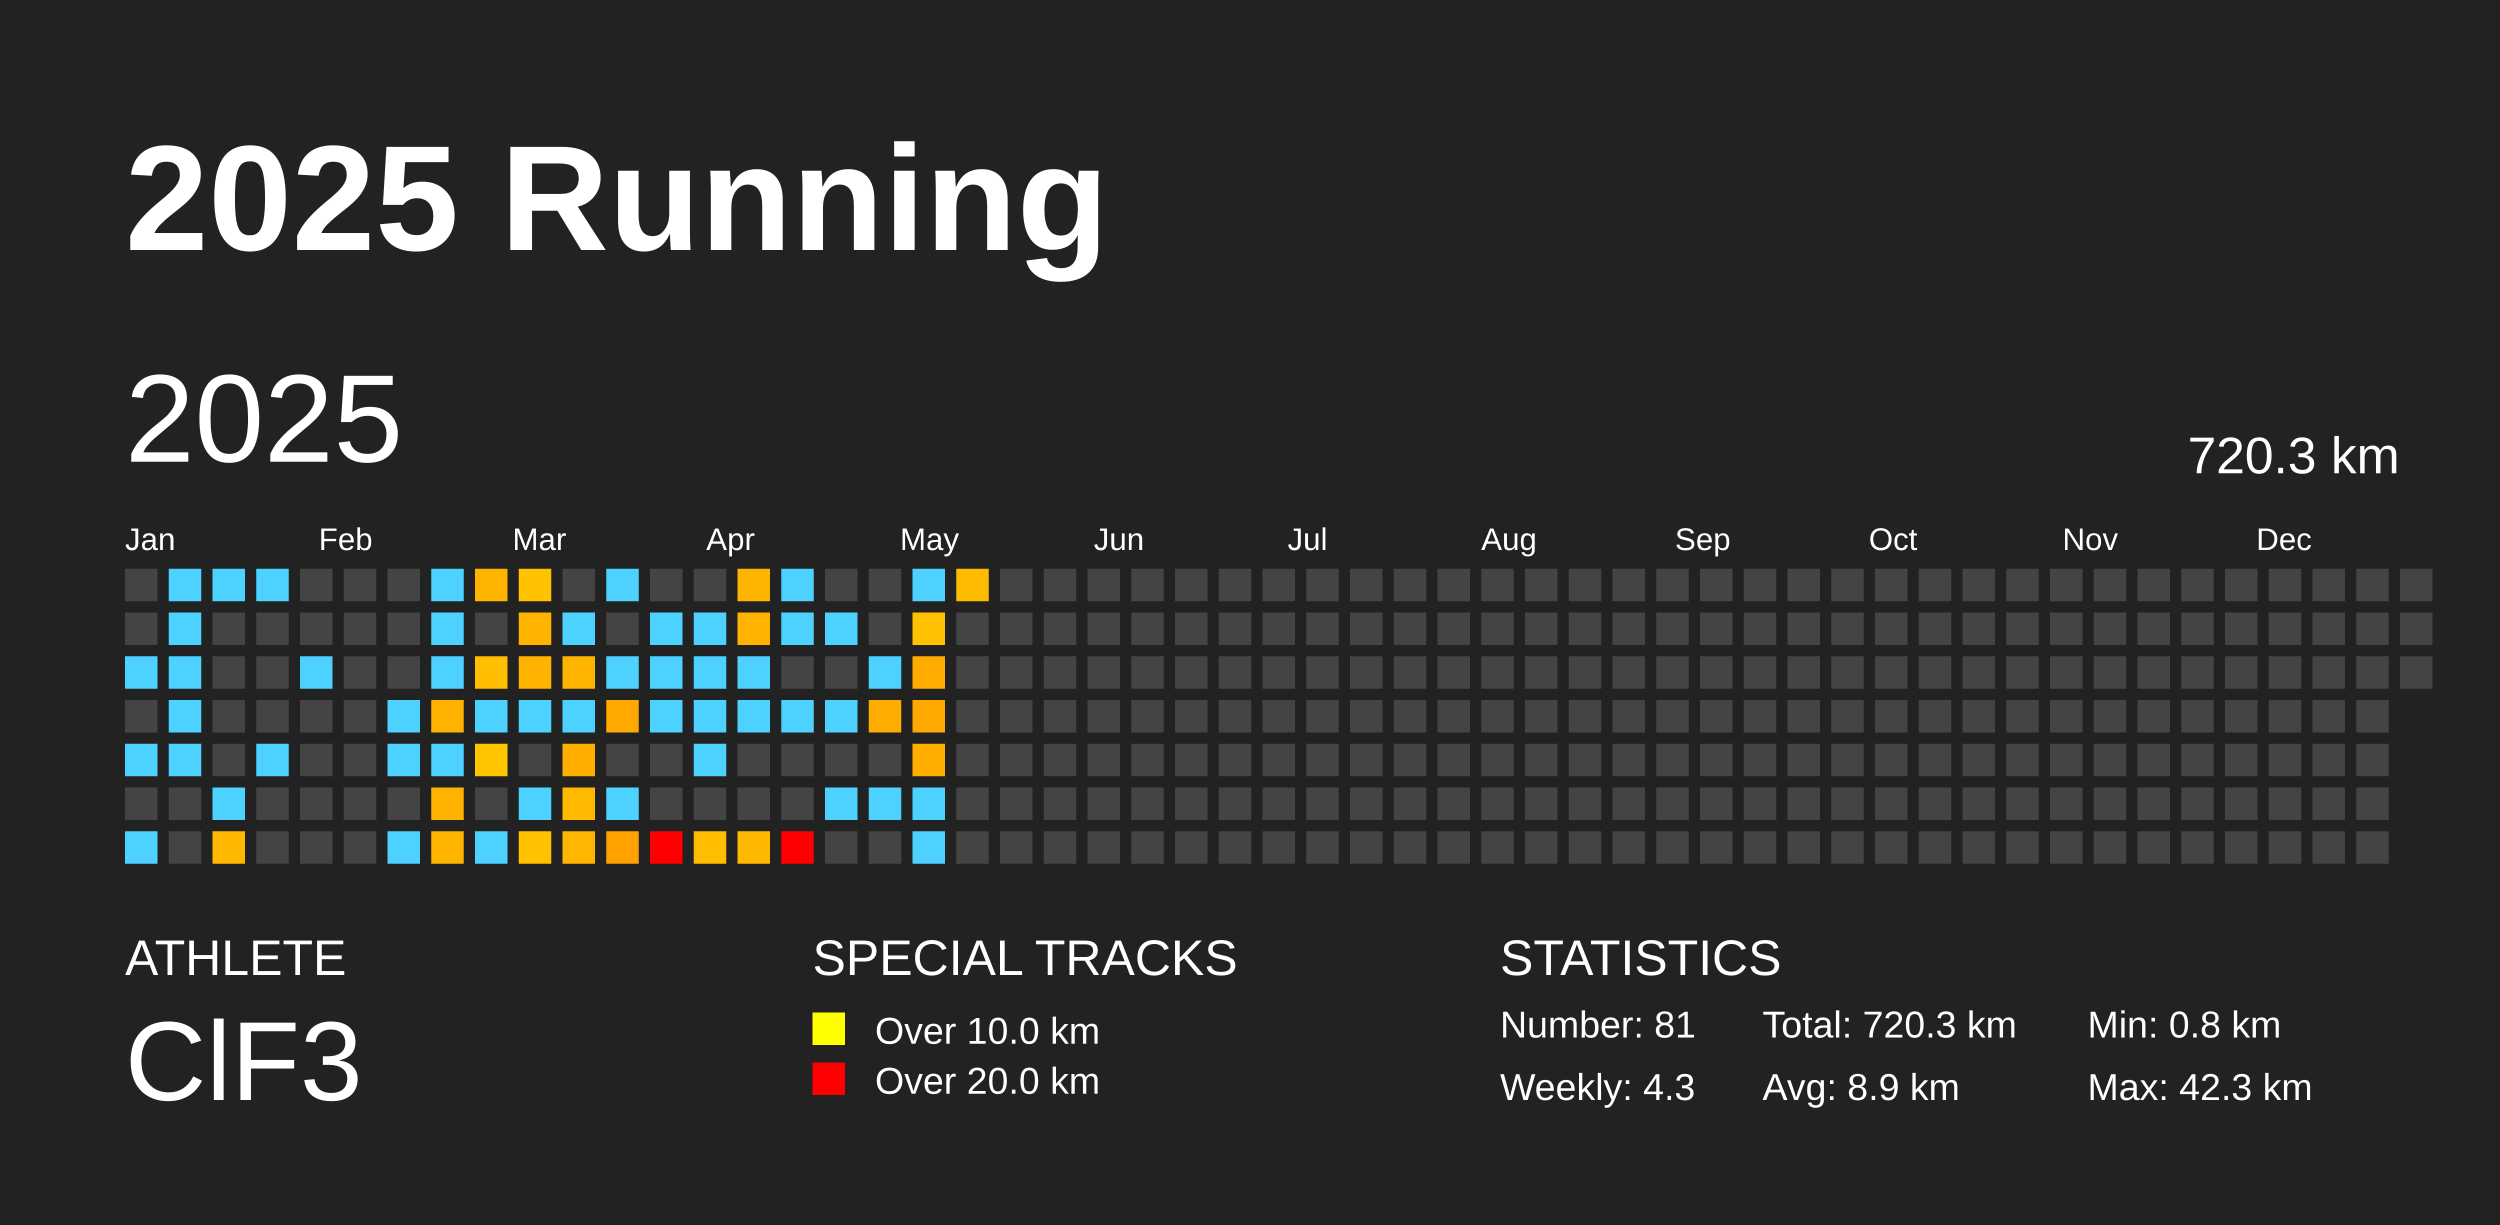
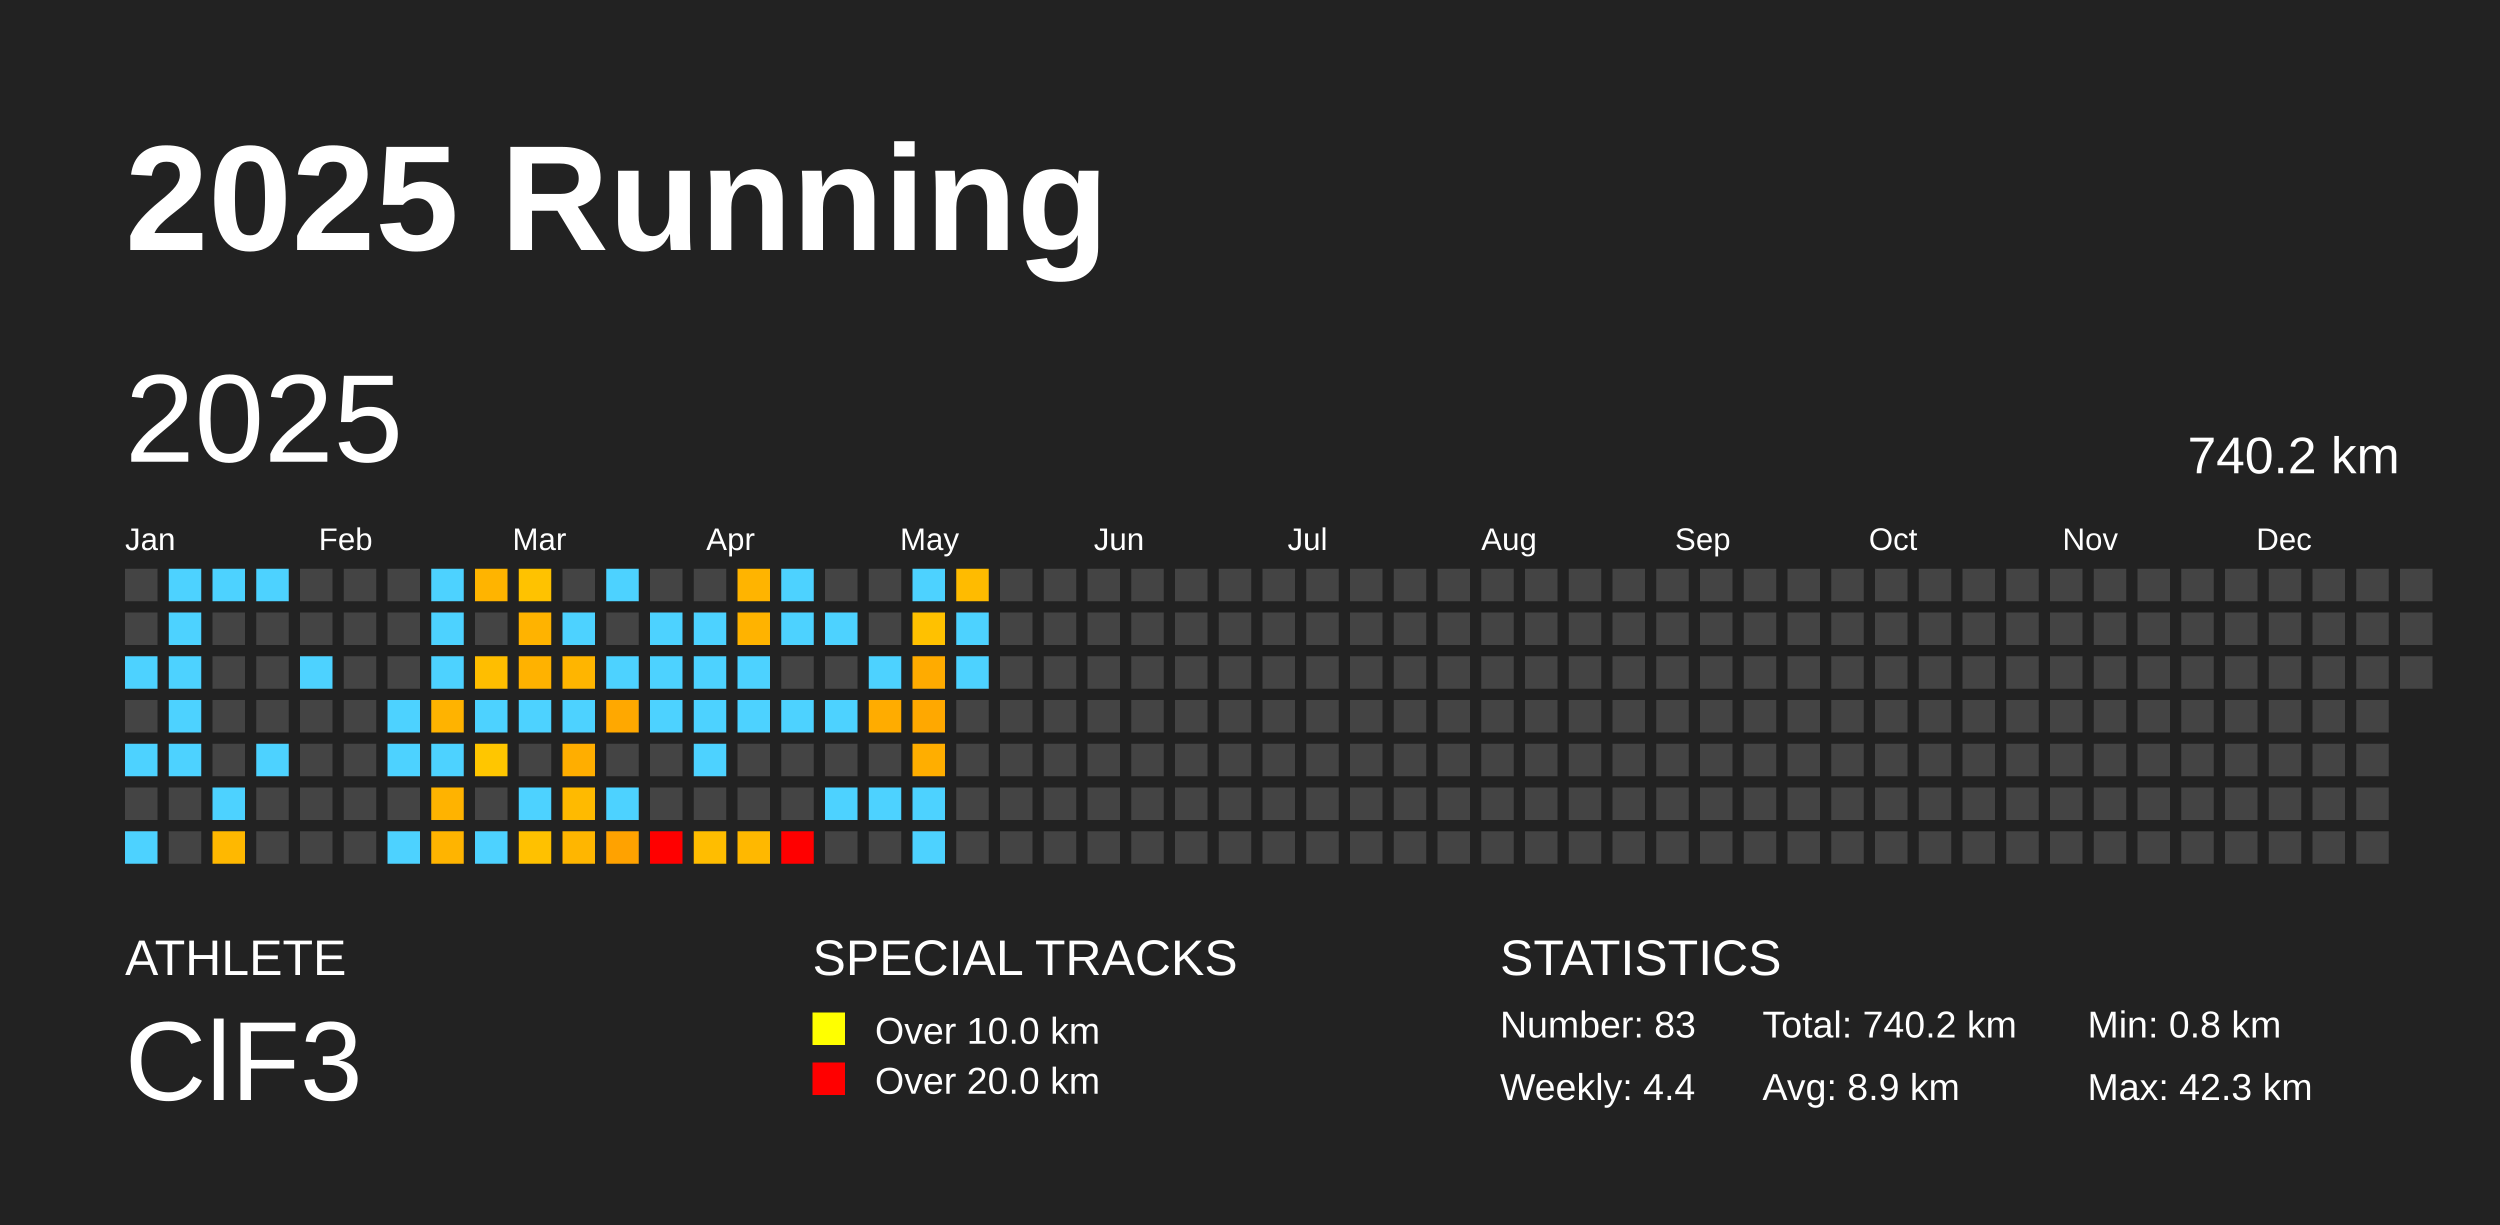
<svg xmlns="http://www.w3.org/2000/svg" baseProfile="full" height="98mm" version="1.1" viewBox="0,0,200,98" width="200mm">
  <defs />
  <rect fill="#222222" height="98" width="200" x="0" y="0" />
  <text fill="#FFFFFF" style="font-size:12px; font-family:Arial; font-weight:bold;" x="10" y="20">2025 Running</text>
  <text fill="#FFFFFF" style="font-size:4px; font-family:Arial" x="10" y="78">ATHLETE</text>
  <text fill="#FFFFFF" style="font-size:9px; font-family:Arial" x="10" y="88">ClF3</text>
  <text fill="#FFFFFF" style="font-size:4px; font-family:Arial" x="65" y="78">SPECIAL TRACKS</text>
  <rect fill="yellow" height="2.6" width="2.6" x="65" y="81" />
  <text fill="#FFFFFF" style="font-size:3px; font-family:Arial" x="70" y="83.5">Over 10.0 km</text>
  <rect fill="red" height="2.6" width="2.6" x="65" y="85" />
  <text fill="#FFFFFF" style="font-size:3px; font-family:Arial" x="70" y="87.5">Over 20.0 km</text>
  <text fill="#FFFFFF" style="font-size:4px; font-family:Arial" x="120" y="78">STATISTICS</text>
-   <text fill="#FFFFFF" style="font-size:3px; font-family:Arial" x="120" y="83">Number: 81</text>
-   <text fill="#FFFFFF" style="font-size:3px; font-family:Arial" x="120" y="88">Weekly: 4.3</text>
-   <text fill="#FFFFFF" style="font-size:3px; font-family:Arial" x="141" y="83">Total: 720.3 km</text>
+   <text fill="#FFFFFF" style="font-size:3px; font-family:Arial" x="120" y="83">Number: 83</text>
+   <text fill="#FFFFFF" style="font-size:3px; font-family:Arial" x="120" y="88">Weekly: 4.4</text>
+   <text fill="#FFFFFF" style="font-size:3px; font-family:Arial" x="141" y="83">Total: 740.2 km</text>
  <text fill="#FFFFFF" style="font-size:3px; font-family:Arial" x="141" y="88">Avg: 8.9 km</text>
  <text fill="#FFFFFF" style="font-size:3px; font-family:Arial" x="167" y="83">Min: 0.8 km</text>
  <text fill="#FFFFFF" style="font-size:3px; font-family:Arial" x="167" y="88">Max: 42.3 km</text>
  <text dominant-baseline="hanging" fill="#FFFFFF" style="font-size:10.0px; font-family:Arial;" x="10" y="30">2025</text>
-   <text dominant-baseline="hanging" fill="#FFFFFF" style="font-size:4.125px; font-family:Arial;" x="175" y="35">720.3 km</text>
+   <text dominant-baseline="hanging" fill="#FFFFFF" style="font-size:4.125px; font-family:Arial;" x="175" y="35">740.2 km</text>
  <text fill="#FFFFFF" style="font-size:2.5px; font-family:Arial" x="10.0" y="44">Jan</text>
  <text fill="#FFFFFF" style="font-size:2.5px; font-family:Arial" x="25.5" y="44">Feb</text>
  <text fill="#FFFFFF" style="font-size:2.5px; font-family:Arial" x="41.0" y="44">Mar</text>
  <text fill="#FFFFFF" style="font-size:2.5px; font-family:Arial" x="56.5" y="44">Apr</text>
  <text fill="#FFFFFF" style="font-size:2.5px; font-family:Arial" x="72.0" y="44">May</text>
  <text fill="#FFFFFF" style="font-size:2.5px; font-family:Arial" x="87.5" y="44">Jun</text>
  <text fill="#FFFFFF" style="font-size:2.5px; font-family:Arial" x="103.0" y="44">Jul</text>
  <text fill="#FFFFFF" style="font-size:2.5px; font-family:Arial" x="118.5" y="44">Aug</text>
  <text fill="#FFFFFF" style="font-size:2.5px; font-family:Arial" x="134.0" y="44">Sep</text>
  <text fill="#FFFFFF" style="font-size:2.5px; font-family:Arial" x="149.5" y="44">Oct</text>
  <text fill="#FFFFFF" style="font-size:2.5px; font-family:Arial" x="165.0" y="44">Nov</text>
  <text fill="#FFFFFF" style="font-size:2.5px; font-family:Arial" x="180.5" y="44">Dec</text>
  <rect fill="#444444" height="2.6" width="2.6" x="10.0" y="45.5" />
  <rect fill="#444444" height="2.6" width="2.6" x="10.0" y="49.0" />
  <rect fill="#4dd2ff" height="2.6" width="2.6" x="10.0" y="52.5" />
  <rect fill="#444444" height="2.6" width="2.6" x="10.0" y="56.0" />
  <rect fill="#4dd2ff" height="2.6" width="2.6" x="10.0" y="59.5" />
  <rect fill="#444444" height="2.6" width="2.6" x="10.0" y="63.0" />
  <rect fill="#4dd2ff" height="2.6" width="2.6" x="10.0" y="66.5" />
  <rect fill="#4dd2ff" height="2.6" width="2.6" x="13.5" y="45.5" />
  <rect fill="#4dd2ff" height="2.6" width="2.6" x="13.5" y="49.0" />
  <rect fill="#4dd2ff" height="2.6" width="2.6" x="13.5" y="52.5" />
  <rect fill="#4dd2ff" height="2.6" width="2.6" x="13.5" y="56.0" />
  <rect fill="#4dd2ff" height="2.6" width="2.6" x="13.5" y="59.5" />
  <rect fill="#444444" height="2.6" width="2.6" x="13.5" y="63.0" />
  <rect fill="#444444" height="2.6" width="2.6" x="13.5" y="66.5" />
  <rect fill="#4dd2ff" height="2.6" width="2.6" x="17.0" y="45.5" />
  <rect fill="#444444" height="2.6" width="2.6" x="17.0" y="49.0" />
  <rect fill="#444444" height="2.6" width="2.6" x="17.0" y="52.5" />
  <rect fill="#444444" height="2.6" width="2.6" x="17.0" y="56.0" />
  <rect fill="#444444" height="2.6" width="2.6" x="17.0" y="59.5" />
  <rect fill="#4dd2ff" height="2.6" width="2.6" x="17.0" y="63.0" />
  <rect fill="#ffb800" height="2.6" width="2.6" x="17.0" y="66.5" />
  <rect fill="#4dd2ff" height="2.6" width="2.6" x="20.5" y="45.5" />
  <rect fill="#444444" height="2.6" width="2.6" x="20.5" y="49.0" />
  <rect fill="#444444" height="2.6" width="2.6" x="20.5" y="52.5" />
  <rect fill="#444444" height="2.6" width="2.6" x="20.5" y="56.0" />
  <rect fill="#4dd2ff" height="2.6" width="2.6" x="20.5" y="59.5" />
  <rect fill="#444444" height="2.6" width="2.6" x="20.5" y="63.0" />
  <rect fill="#444444" height="2.6" width="2.6" x="20.5" y="66.5" />
  <rect fill="#444444" height="2.6" width="2.6" x="24.0" y="45.5" />
  <rect fill="#444444" height="2.6" width="2.6" x="24.0" y="49.0" />
  <rect fill="#4dd2ff" height="2.6" width="2.6" x="24.0" y="52.5" />
  <rect fill="#444444" height="2.6" width="2.6" x="24.0" y="56.0" />
  <rect fill="#444444" height="2.6" width="2.6" x="24.0" y="59.5" />
  <rect fill="#444444" height="2.6" width="2.6" x="24.0" y="63.0" />
  <rect fill="#444444" height="2.6" width="2.6" x="24.0" y="66.5" />
  <rect fill="#444444" height="2.6" width="2.6" x="27.5" y="45.5" />
  <rect fill="#444444" height="2.6" width="2.6" x="27.5" y="49.0" />
  <rect fill="#444444" height="2.6" width="2.6" x="27.5" y="52.5" />
  <rect fill="#444444" height="2.6" width="2.6" x="27.5" y="56.0" />
  <rect fill="#444444" height="2.6" width="2.6" x="27.5" y="59.5" />
  <rect fill="#444444" height="2.6" width="2.6" x="27.5" y="63.0" />
  <rect fill="#444444" height="2.6" width="2.6" x="27.5" y="66.5" />
  <rect fill="#444444" height="2.6" width="2.6" x="31.0" y="45.5" />
  <rect fill="#444444" height="2.6" width="2.6" x="31.0" y="49.0" />
  <rect fill="#444444" height="2.6" width="2.6" x="31.0" y="52.5" />
  <rect fill="#4dd2ff" height="2.6" width="2.6" x="31.0" y="56.0" />
  <rect fill="#4dd2ff" height="2.6" width="2.6" x="31.0" y="59.5" />
  <rect fill="#444444" height="2.6" width="2.6" x="31.0" y="63.0" />
  <rect fill="#4dd2ff" height="2.6" width="2.6" x="31.0" y="66.5" />
  <rect fill="#4dd2ff" height="2.6" width="2.6" x="34.5" y="45.5" />
  <rect fill="#4dd2ff" height="2.6" width="2.6" x="34.5" y="49.0" />
  <rect fill="#4dd2ff" height="2.6" width="2.6" x="34.5" y="52.5" />
  <rect fill="#ffb300" height="2.6" width="2.6" x="34.5" y="56.0" />
  <rect fill="#4dd2ff" height="2.6" width="2.6" x="34.5" y="59.5" />
  <rect fill="#ffb300" height="2.6" width="2.6" x="34.5" y="63.0" />
  <rect fill="#ffb400" height="2.6" width="2.6" x="34.5" y="66.5" />
  <rect fill="#ffb400" height="2.6" width="2.6" x="38.0" y="45.5" />
  <rect fill="#444444" height="2.6" width="2.6" x="38.0" y="49.0" />
  <rect fill="#ffbe00" height="2.6" width="2.6" x="38.0" y="52.5" />
  <rect fill="#4dd2ff" height="2.6" width="2.6" x="38.0" y="56.0" />
  <rect fill="#ffc600" height="2.6" width="2.6" x="38.0" y="59.5" />
  <rect fill="#444444" height="2.6" width="2.6" x="38.0" y="63.0" />
  <rect fill="#4dd2ff" height="2.6" width="2.6" x="38.0" y="66.5" />
  <rect fill="#ffc200" height="2.6" width="2.6" x="41.5" y="45.5" />
  <rect fill="#ffb300" height="2.6" width="2.6" x="41.5" y="49.0" />
  <rect fill="#ffb200" height="2.6" width="2.6" x="41.5" y="52.5" />
  <rect fill="#4dd2ff" height="2.6" width="2.6" x="41.5" y="56.0" />
  <rect fill="#444444" height="2.6" width="2.6" x="41.5" y="59.5" />
  <rect fill="#4dd2ff" height="2.6" width="2.6" x="41.5" y="63.0" />
  <rect fill="#ffc100" height="2.6" width="2.6" x="41.5" y="66.5" />
  <rect fill="#444444" height="2.6" width="2.6" x="45.0" y="45.5" />
  <rect fill="#4dd2ff" height="2.6" width="2.6" x="45.0" y="49.0" />
  <rect fill="#ffb500" height="2.6" width="2.6" x="45.0" y="52.5" />
  <rect fill="#4dd2ff" height="2.6" width="2.6" x="45.0" y="56.0" />
  <rect fill="#ffae00" height="2.6" width="2.6" x="45.0" y="59.5" />
  <rect fill="#ffba00" height="2.6" width="2.6" x="45.0" y="63.0" />
  <rect fill="#ffb600" height="2.6" width="2.6" x="45.0" y="66.5" />
  <rect fill="#4dd2ff" height="2.6" width="2.6" x="48.5" y="45.5" />
  <rect fill="#444444" height="2.6" width="2.6" x="48.5" y="49.0" />
  <rect fill="#4dd2ff" height="2.6" width="2.6" x="48.5" y="52.5" />
  <rect fill="#ffa800" height="2.6" width="2.6" x="48.5" y="56.0" />
  <rect fill="#444444" height="2.6" width="2.6" x="48.5" y="59.5" />
  <rect fill="#4dd2ff" height="2.6" width="2.6" x="48.5" y="63.0" />
  <rect fill="#ffa200" height="2.6" width="2.6" x="48.5" y="66.5" />
  <rect fill="#444444" height="2.6" width="2.6" x="52.0" y="45.5" />
  <rect fill="#4dd2ff" height="2.6" width="2.6" x="52.0" y="49.0" />
  <rect fill="#4dd2ff" height="2.6" width="2.6" x="52.0" y="52.5" />
  <rect fill="#4dd2ff" height="2.6" width="2.6" x="52.0" y="56.0" />
  <rect fill="#444444" height="2.6" width="2.6" x="52.0" y="59.5" />
  <rect fill="#444444" height="2.6" width="2.6" x="52.0" y="63.0" />
  <rect fill="red" height="2.6" width="2.6" x="52.0" y="66.5" />
  <rect fill="#444444" height="2.6" width="2.6" x="55.5" y="45.5" />
  <rect fill="#4dd2ff" height="2.6" width="2.6" x="55.5" y="49.0" />
  <rect fill="#4dd2ff" height="2.6" width="2.6" x="55.5" y="52.5" />
  <rect fill="#4dd2ff" height="2.6" width="2.6" x="55.5" y="56.0" />
  <rect fill="#4dd2ff" height="2.6" width="2.6" x="55.5" y="59.5" />
  <rect fill="#444444" height="2.6" width="2.6" x="55.5" y="63.0" />
  <rect fill="#ffbd00" height="2.6" width="2.6" x="55.5" y="66.5" />
  <rect fill="#ffb400" height="2.6" width="2.6" x="59.0" y="45.5" />
  <rect fill="#ffb300" height="2.6" width="2.6" x="59.0" y="49.0" />
  <rect fill="#4dd2ff" height="2.6" width="2.6" x="59.0" y="52.5" />
  <rect fill="#4dd2ff" height="2.6" width="2.6" x="59.0" y="56.0" />
  <rect fill="#444444" height="2.6" width="2.6" x="59.0" y="59.5" />
  <rect fill="#444444" height="2.6" width="2.6" x="59.0" y="63.0" />
  <rect fill="#ffb800" height="2.6" width="2.6" x="59.0" y="66.5" />
  <rect fill="#4dd2ff" height="2.6" width="2.6" x="62.5" y="45.5" />
  <rect fill="#4dd2ff" height="2.6" width="2.6" x="62.5" y="49.0" />
  <rect fill="#444444" height="2.6" width="2.6" x="62.5" y="52.5" />
  <rect fill="#4dd2ff" height="2.6" width="2.6" x="62.5" y="56.0" />
  <rect fill="#444444" height="2.6" width="2.6" x="62.5" y="59.5" />
  <rect fill="#444444" height="2.6" width="2.6" x="62.5" y="63.0" />
  <rect fill="red" height="2.6" width="2.6" x="62.5" y="66.5" />
  <rect fill="#444444" height="2.6" width="2.6" x="66.0" y="45.5" />
  <rect fill="#4dd2ff" height="2.6" width="2.6" x="66.0" y="49.0" />
  <rect fill="#444444" height="2.6" width="2.6" x="66.0" y="52.5" />
  <rect fill="#4dd2ff" height="2.6" width="2.6" x="66.0" y="56.0" />
  <rect fill="#444444" height="2.6" width="2.6" x="66.0" y="59.5" />
  <rect fill="#4dd2ff" height="2.6" width="2.6" x="66.0" y="63.0" />
  <rect fill="#444444" height="2.6" width="2.6" x="66.0" y="66.5" />
  <rect fill="#444444" height="2.6" width="2.6" x="69.5" y="45.5" />
  <rect fill="#444444" height="2.6" width="2.6" x="69.5" y="49.0" />
  <rect fill="#4dd2ff" height="2.6" width="2.6" x="69.5" y="52.5" />
  <rect fill="#ffac00" height="2.6" width="2.6" x="69.5" y="56.0" />
  <rect fill="#444444" height="2.6" width="2.6" x="69.5" y="59.5" />
  <rect fill="#4dd2ff" height="2.6" width="2.6" x="69.5" y="63.0" />
  <rect fill="#444444" height="2.6" width="2.6" x="69.5" y="66.5" />
  <rect fill="#4dd2ff" height="2.6" width="2.6" x="73.0" y="45.5" />
  <rect fill="#ffc100" height="2.6" width="2.6" x="73.0" y="49.0" />
  <rect fill="#ffab00" height="2.6" width="2.6" x="73.0" y="52.5" />
  <rect fill="#ffa800" height="2.6" width="2.6" x="73.0" y="56.0" />
  <rect fill="#ffae00" height="2.6" width="2.6" x="73.0" y="59.5" />
  <rect fill="#4dd2ff" height="2.6" width="2.6" x="73.0" y="63.0" />
  <rect fill="#4dd2ff" height="2.6" width="2.6" x="73.0" y="66.5" />
  <rect fill="#ffbb00" height="2.6" width="2.6" x="76.5" y="45.5" />
-   <rect fill="#444444" height="2.6" width="2.6" x="76.5" y="49.0" />
-   <rect fill="#444444" height="2.6" width="2.6" x="76.5" y="52.5" />
+   <rect fill="#4dd2ff" height="2.6" width="2.6" x="76.5" y="49.0" />
+   <rect fill="#4dd2ff" height="2.6" width="2.6" x="76.5" y="52.5" />
  <rect fill="#444444" height="2.6" width="2.6" x="76.5" y="56.0" />
  <rect fill="#444444" height="2.6" width="2.6" x="76.5" y="59.5" />
  <rect fill="#444444" height="2.6" width="2.6" x="76.5" y="63.0" />
  <rect fill="#444444" height="2.6" width="2.6" x="76.5" y="66.5" />
  <rect fill="#444444" height="2.6" width="2.6" x="80.0" y="45.5" />
  <rect fill="#444444" height="2.6" width="2.6" x="80.0" y="49.0" />
  <rect fill="#444444" height="2.6" width="2.6" x="80.0" y="52.5" />
  <rect fill="#444444" height="2.6" width="2.6" x="80.0" y="56.0" />
  <rect fill="#444444" height="2.6" width="2.6" x="80.0" y="59.5" />
  <rect fill="#444444" height="2.6" width="2.6" x="80.0" y="63.0" />
  <rect fill="#444444" height="2.6" width="2.6" x="80.0" y="66.5" />
  <rect fill="#444444" height="2.6" width="2.6" x="83.5" y="45.5" />
  <rect fill="#444444" height="2.6" width="2.6" x="83.5" y="49.0" />
  <rect fill="#444444" height="2.6" width="2.6" x="83.5" y="52.5" />
  <rect fill="#444444" height="2.6" width="2.6" x="83.5" y="56.0" />
  <rect fill="#444444" height="2.6" width="2.6" x="83.5" y="59.5" />
  <rect fill="#444444" height="2.6" width="2.6" x="83.5" y="63.0" />
  <rect fill="#444444" height="2.6" width="2.6" x="83.5" y="66.5" />
  <rect fill="#444444" height="2.6" width="2.6" x="87.0" y="45.5" />
  <rect fill="#444444" height="2.6" width="2.6" x="87.0" y="49.0" />
  <rect fill="#444444" height="2.6" width="2.6" x="87.0" y="52.5" />
  <rect fill="#444444" height="2.6" width="2.6" x="87.0" y="56.0" />
  <rect fill="#444444" height="2.6" width="2.6" x="87.0" y="59.5" />
  <rect fill="#444444" height="2.6" width="2.6" x="87.0" y="63.0" />
  <rect fill="#444444" height="2.6" width="2.6" x="87.0" y="66.5" />
  <rect fill="#444444" height="2.6" width="2.6" x="90.5" y="45.5" />
  <rect fill="#444444" height="2.6" width="2.6" x="90.5" y="49.0" />
  <rect fill="#444444" height="2.6" width="2.6" x="90.5" y="52.5" />
  <rect fill="#444444" height="2.6" width="2.6" x="90.5" y="56.0" />
  <rect fill="#444444" height="2.6" width="2.6" x="90.5" y="59.5" />
  <rect fill="#444444" height="2.6" width="2.6" x="90.5" y="63.0" />
  <rect fill="#444444" height="2.6" width="2.6" x="90.5" y="66.5" />
  <rect fill="#444444" height="2.6" width="2.6" x="94.0" y="45.5" />
  <rect fill="#444444" height="2.6" width="2.6" x="94.0" y="49.0" />
  <rect fill="#444444" height="2.6" width="2.6" x="94.0" y="52.5" />
  <rect fill="#444444" height="2.6" width="2.6" x="94.0" y="56.0" />
  <rect fill="#444444" height="2.6" width="2.6" x="94.0" y="59.5" />
  <rect fill="#444444" height="2.6" width="2.6" x="94.0" y="63.0" />
  <rect fill="#444444" height="2.6" width="2.6" x="94.0" y="66.5" />
  <rect fill="#444444" height="2.6" width="2.6" x="97.5" y="45.5" />
  <rect fill="#444444" height="2.6" width="2.6" x="97.5" y="49.0" />
  <rect fill="#444444" height="2.6" width="2.6" x="97.5" y="52.5" />
  <rect fill="#444444" height="2.6" width="2.6" x="97.5" y="56.0" />
  <rect fill="#444444" height="2.6" width="2.6" x="97.5" y="59.5" />
  <rect fill="#444444" height="2.6" width="2.6" x="97.5" y="63.0" />
  <rect fill="#444444" height="2.6" width="2.6" x="97.5" y="66.5" />
  <rect fill="#444444" height="2.6" width="2.6" x="101.0" y="45.5" />
  <rect fill="#444444" height="2.6" width="2.6" x="101.0" y="49.0" />
  <rect fill="#444444" height="2.6" width="2.6" x="101.0" y="52.5" />
  <rect fill="#444444" height="2.6" width="2.6" x="101.0" y="56.0" />
  <rect fill="#444444" height="2.6" width="2.6" x="101.0" y="59.5" />
  <rect fill="#444444" height="2.6" width="2.6" x="101.0" y="63.0" />
  <rect fill="#444444" height="2.6" width="2.6" x="101.0" y="66.5" />
  <rect fill="#444444" height="2.6" width="2.6" x="104.5" y="45.5" />
  <rect fill="#444444" height="2.6" width="2.6" x="104.5" y="49.0" />
  <rect fill="#444444" height="2.6" width="2.6" x="104.5" y="52.5" />
  <rect fill="#444444" height="2.6" width="2.6" x="104.5" y="56.0" />
  <rect fill="#444444" height="2.6" width="2.6" x="104.5" y="59.5" />
  <rect fill="#444444" height="2.6" width="2.6" x="104.5" y="63.0" />
  <rect fill="#444444" height="2.6" width="2.6" x="104.5" y="66.5" />
  <rect fill="#444444" height="2.6" width="2.6" x="108.0" y="45.5" />
  <rect fill="#444444" height="2.6" width="2.6" x="108.0" y="49.0" />
  <rect fill="#444444" height="2.6" width="2.6" x="108.0" y="52.5" />
  <rect fill="#444444" height="2.6" width="2.6" x="108.0" y="56.0" />
  <rect fill="#444444" height="2.6" width="2.6" x="108.0" y="59.5" />
  <rect fill="#444444" height="2.6" width="2.6" x="108.0" y="63.0" />
  <rect fill="#444444" height="2.6" width="2.6" x="108.0" y="66.5" />
  <rect fill="#444444" height="2.6" width="2.6" x="111.5" y="45.5" />
  <rect fill="#444444" height="2.6" width="2.6" x="111.5" y="49.0" />
  <rect fill="#444444" height="2.6" width="2.6" x="111.5" y="52.5" />
  <rect fill="#444444" height="2.6" width="2.6" x="111.5" y="56.0" />
  <rect fill="#444444" height="2.6" width="2.6" x="111.5" y="59.5" />
  <rect fill="#444444" height="2.6" width="2.6" x="111.5" y="63.0" />
  <rect fill="#444444" height="2.6" width="2.6" x="111.5" y="66.5" />
  <rect fill="#444444" height="2.6" width="2.6" x="115.0" y="45.5" />
  <rect fill="#444444" height="2.6" width="2.6" x="115.0" y="49.0" />
  <rect fill="#444444" height="2.6" width="2.6" x="115.0" y="52.5" />
  <rect fill="#444444" height="2.6" width="2.6" x="115.0" y="56.0" />
  <rect fill="#444444" height="2.6" width="2.6" x="115.0" y="59.5" />
  <rect fill="#444444" height="2.6" width="2.6" x="115.0" y="63.0" />
  <rect fill="#444444" height="2.6" width="2.6" x="115.0" y="66.5" />
  <rect fill="#444444" height="2.6" width="2.6" x="118.5" y="45.5" />
  <rect fill="#444444" height="2.6" width="2.6" x="118.5" y="49.0" />
  <rect fill="#444444" height="2.6" width="2.6" x="118.5" y="52.5" />
  <rect fill="#444444" height="2.6" width="2.6" x="118.5" y="56.0" />
  <rect fill="#444444" height="2.6" width="2.6" x="118.5" y="59.5" />
  <rect fill="#444444" height="2.6" width="2.6" x="118.5" y="63.0" />
  <rect fill="#444444" height="2.6" width="2.6" x="118.5" y="66.5" />
  <rect fill="#444444" height="2.6" width="2.6" x="122.0" y="45.5" />
  <rect fill="#444444" height="2.6" width="2.6" x="122.0" y="49.0" />
  <rect fill="#444444" height="2.6" width="2.6" x="122.0" y="52.5" />
  <rect fill="#444444" height="2.6" width="2.6" x="122.0" y="56.0" />
  <rect fill="#444444" height="2.6" width="2.6" x="122.0" y="59.5" />
  <rect fill="#444444" height="2.6" width="2.6" x="122.0" y="63.0" />
  <rect fill="#444444" height="2.6" width="2.6" x="122.0" y="66.5" />
  <rect fill="#444444" height="2.6" width="2.6" x="125.5" y="45.5" />
  <rect fill="#444444" height="2.6" width="2.6" x="125.5" y="49.0" />
  <rect fill="#444444" height="2.6" width="2.6" x="125.5" y="52.5" />
  <rect fill="#444444" height="2.6" width="2.6" x="125.5" y="56.0" />
  <rect fill="#444444" height="2.6" width="2.6" x="125.5" y="59.5" />
  <rect fill="#444444" height="2.6" width="2.6" x="125.5" y="63.0" />
  <rect fill="#444444" height="2.6" width="2.6" x="125.5" y="66.5" />
  <rect fill="#444444" height="2.6" width="2.6" x="129.0" y="45.5" />
  <rect fill="#444444" height="2.6" width="2.6" x="129.0" y="49.0" />
  <rect fill="#444444" height="2.6" width="2.6" x="129.0" y="52.5" />
  <rect fill="#444444" height="2.6" width="2.6" x="129.0" y="56.0" />
  <rect fill="#444444" height="2.6" width="2.6" x="129.0" y="59.5" />
  <rect fill="#444444" height="2.6" width="2.6" x="129.0" y="63.0" />
  <rect fill="#444444" height="2.6" width="2.6" x="129.0" y="66.5" />
  <rect fill="#444444" height="2.6" width="2.6" x="132.5" y="45.5" />
  <rect fill="#444444" height="2.6" width="2.6" x="132.5" y="49.0" />
  <rect fill="#444444" height="2.6" width="2.6" x="132.5" y="52.5" />
  <rect fill="#444444" height="2.6" width="2.6" x="132.5" y="56.0" />
  <rect fill="#444444" height="2.6" width="2.6" x="132.5" y="59.5" />
  <rect fill="#444444" height="2.6" width="2.6" x="132.5" y="63.0" />
  <rect fill="#444444" height="2.6" width="2.6" x="132.5" y="66.5" />
  <rect fill="#444444" height="2.6" width="2.6" x="136.0" y="45.5" />
  <rect fill="#444444" height="2.6" width="2.6" x="136.0" y="49.0" />
  <rect fill="#444444" height="2.6" width="2.6" x="136.0" y="52.5" />
  <rect fill="#444444" height="2.6" width="2.6" x="136.0" y="56.0" />
  <rect fill="#444444" height="2.6" width="2.6" x="136.0" y="59.5" />
  <rect fill="#444444" height="2.6" width="2.6" x="136.0" y="63.0" />
  <rect fill="#444444" height="2.6" width="2.6" x="136.0" y="66.5" />
  <rect fill="#444444" height="2.6" width="2.6" x="139.5" y="45.5" />
  <rect fill="#444444" height="2.6" width="2.6" x="139.5" y="49.0" />
  <rect fill="#444444" height="2.6" width="2.6" x="139.5" y="52.5" />
  <rect fill="#444444" height="2.6" width="2.6" x="139.5" y="56.0" />
  <rect fill="#444444" height="2.6" width="2.6" x="139.5" y="59.5" />
  <rect fill="#444444" height="2.6" width="2.6" x="139.5" y="63.0" />
  <rect fill="#444444" height="2.6" width="2.6" x="139.5" y="66.5" />
  <rect fill="#444444" height="2.6" width="2.6" x="143.0" y="45.5" />
  <rect fill="#444444" height="2.6" width="2.6" x="143.0" y="49.0" />
  <rect fill="#444444" height="2.6" width="2.6" x="143.0" y="52.5" />
  <rect fill="#444444" height="2.6" width="2.6" x="143.0" y="56.0" />
  <rect fill="#444444" height="2.6" width="2.6" x="143.0" y="59.5" />
  <rect fill="#444444" height="2.6" width="2.6" x="143.0" y="63.0" />
  <rect fill="#444444" height="2.6" width="2.6" x="143.0" y="66.5" />
  <rect fill="#444444" height="2.6" width="2.6" x="146.5" y="45.5" />
  <rect fill="#444444" height="2.6" width="2.6" x="146.5" y="49.0" />
  <rect fill="#444444" height="2.6" width="2.6" x="146.5" y="52.5" />
  <rect fill="#444444" height="2.6" width="2.6" x="146.5" y="56.0" />
  <rect fill="#444444" height="2.6" width="2.6" x="146.5" y="59.5" />
  <rect fill="#444444" height="2.6" width="2.6" x="146.5" y="63.0" />
  <rect fill="#444444" height="2.6" width="2.6" x="146.5" y="66.5" />
  <rect fill="#444444" height="2.6" width="2.6" x="150.0" y="45.5" />
  <rect fill="#444444" height="2.6" width="2.6" x="150.0" y="49.0" />
  <rect fill="#444444" height="2.6" width="2.6" x="150.0" y="52.5" />
  <rect fill="#444444" height="2.6" width="2.6" x="150.0" y="56.0" />
  <rect fill="#444444" height="2.6" width="2.6" x="150.0" y="59.5" />
  <rect fill="#444444" height="2.6" width="2.6" x="150.0" y="63.0" />
  <rect fill="#444444" height="2.6" width="2.6" x="150.0" y="66.5" />
  <rect fill="#444444" height="2.6" width="2.6" x="153.5" y="45.5" />
  <rect fill="#444444" height="2.6" width="2.6" x="153.5" y="49.0" />
  <rect fill="#444444" height="2.6" width="2.6" x="153.5" y="52.5" />
  <rect fill="#444444" height="2.6" width="2.6" x="153.5" y="56.0" />
  <rect fill="#444444" height="2.6" width="2.6" x="153.5" y="59.5" />
  <rect fill="#444444" height="2.6" width="2.6" x="153.5" y="63.0" />
  <rect fill="#444444" height="2.6" width="2.6" x="153.5" y="66.5" />
  <rect fill="#444444" height="2.6" width="2.6" x="157.0" y="45.5" />
  <rect fill="#444444" height="2.6" width="2.6" x="157.0" y="49.0" />
  <rect fill="#444444" height="2.6" width="2.6" x="157.0" y="52.5" />
  <rect fill="#444444" height="2.6" width="2.6" x="157.0" y="56.0" />
  <rect fill="#444444" height="2.6" width="2.6" x="157.0" y="59.5" />
  <rect fill="#444444" height="2.6" width="2.6" x="157.0" y="63.0" />
  <rect fill="#444444" height="2.6" width="2.6" x="157.0" y="66.5" />
  <rect fill="#444444" height="2.6" width="2.6" x="160.5" y="45.5" />
  <rect fill="#444444" height="2.6" width="2.6" x="160.5" y="49.0" />
  <rect fill="#444444" height="2.6" width="2.6" x="160.5" y="52.5" />
  <rect fill="#444444" height="2.6" width="2.6" x="160.5" y="56.0" />
  <rect fill="#444444" height="2.6" width="2.6" x="160.5" y="59.5" />
  <rect fill="#444444" height="2.6" width="2.6" x="160.5" y="63.0" />
  <rect fill="#444444" height="2.6" width="2.6" x="160.5" y="66.5" />
  <rect fill="#444444" height="2.6" width="2.6" x="164.0" y="45.5" />
  <rect fill="#444444" height="2.6" width="2.6" x="164.0" y="49.0" />
  <rect fill="#444444" height="2.6" width="2.6" x="164.0" y="52.5" />
  <rect fill="#444444" height="2.6" width="2.6" x="164.0" y="56.0" />
  <rect fill="#444444" height="2.6" width="2.6" x="164.0" y="59.5" />
  <rect fill="#444444" height="2.6" width="2.6" x="164.0" y="63.0" />
  <rect fill="#444444" height="2.6" width="2.6" x="164.0" y="66.5" />
  <rect fill="#444444" height="2.6" width="2.6" x="167.5" y="45.5" />
  <rect fill="#444444" height="2.6" width="2.6" x="167.5" y="49.0" />
  <rect fill="#444444" height="2.6" width="2.6" x="167.5" y="52.5" />
  <rect fill="#444444" height="2.6" width="2.6" x="167.5" y="56.0" />
  <rect fill="#444444" height="2.6" width="2.6" x="167.5" y="59.5" />
  <rect fill="#444444" height="2.6" width="2.6" x="167.5" y="63.0" />
  <rect fill="#444444" height="2.6" width="2.6" x="167.5" y="66.5" />
  <rect fill="#444444" height="2.6" width="2.6" x="171.0" y="45.5" />
  <rect fill="#444444" height="2.6" width="2.6" x="171.0" y="49.0" />
  <rect fill="#444444" height="2.6" width="2.6" x="171.0" y="52.5" />
  <rect fill="#444444" height="2.6" width="2.6" x="171.0" y="56.0" />
  <rect fill="#444444" height="2.6" width="2.6" x="171.0" y="59.5" />
  <rect fill="#444444" height="2.6" width="2.6" x="171.0" y="63.0" />
  <rect fill="#444444" height="2.6" width="2.6" x="171.0" y="66.5" />
  <rect fill="#444444" height="2.6" width="2.6" x="174.5" y="45.5" />
  <rect fill="#444444" height="2.6" width="2.6" x="174.5" y="49.0" />
  <rect fill="#444444" height="2.6" width="2.6" x="174.5" y="52.5" />
  <rect fill="#444444" height="2.6" width="2.6" x="174.5" y="56.0" />
  <rect fill="#444444" height="2.6" width="2.6" x="174.5" y="59.5" />
  <rect fill="#444444" height="2.6" width="2.6" x="174.5" y="63.0" />
  <rect fill="#444444" height="2.6" width="2.6" x="174.5" y="66.5" />
  <rect fill="#444444" height="2.6" width="2.6" x="178.0" y="45.5" />
  <rect fill="#444444" height="2.6" width="2.6" x="178.0" y="49.0" />
  <rect fill="#444444" height="2.6" width="2.6" x="178.0" y="52.5" />
  <rect fill="#444444" height="2.6" width="2.6" x="178.0" y="56.0" />
  <rect fill="#444444" height="2.6" width="2.6" x="178.0" y="59.5" />
  <rect fill="#444444" height="2.6" width="2.6" x="178.0" y="63.0" />
  <rect fill="#444444" height="2.6" width="2.6" x="178.0" y="66.5" />
  <rect fill="#444444" height="2.6" width="2.6" x="181.5" y="45.5" />
  <rect fill="#444444" height="2.6" width="2.6" x="181.5" y="49.0" />
  <rect fill="#444444" height="2.6" width="2.6" x="181.5" y="52.5" />
  <rect fill="#444444" height="2.6" width="2.6" x="181.5" y="56.0" />
  <rect fill="#444444" height="2.6" width="2.6" x="181.5" y="59.5" />
  <rect fill="#444444" height="2.6" width="2.6" x="181.5" y="63.0" />
  <rect fill="#444444" height="2.6" width="2.6" x="181.5" y="66.5" />
  <rect fill="#444444" height="2.6" width="2.6" x="185.0" y="45.5" />
  <rect fill="#444444" height="2.6" width="2.6" x="185.0" y="49.0" />
  <rect fill="#444444" height="2.6" width="2.6" x="185.0" y="52.5" />
  <rect fill="#444444" height="2.6" width="2.6" x="185.0" y="56.0" />
  <rect fill="#444444" height="2.6" width="2.6" x="185.0" y="59.5" />
  <rect fill="#444444" height="2.6" width="2.6" x="185.0" y="63.0" />
  <rect fill="#444444" height="2.6" width="2.6" x="185.0" y="66.5" />
  <rect fill="#444444" height="2.6" width="2.6" x="188.5" y="45.5" />
  <rect fill="#444444" height="2.6" width="2.6" x="188.5" y="49.0" />
  <rect fill="#444444" height="2.6" width="2.6" x="188.5" y="52.5" />
  <rect fill="#444444" height="2.6" width="2.6" x="188.5" y="56.0" />
  <rect fill="#444444" height="2.6" width="2.6" x="188.5" y="59.5" />
  <rect fill="#444444" height="2.6" width="2.6" x="188.5" y="63.0" />
  <rect fill="#444444" height="2.6" width="2.6" x="188.5" y="66.5" />
  <rect fill="#444444" height="2.6" width="2.6" x="192.0" y="45.5" />
  <rect fill="#444444" height="2.6" width="2.6" x="192.0" y="49.0" />
  <rect fill="#444444" height="2.6" width="2.6" x="192.0" y="52.5" />
</svg>
